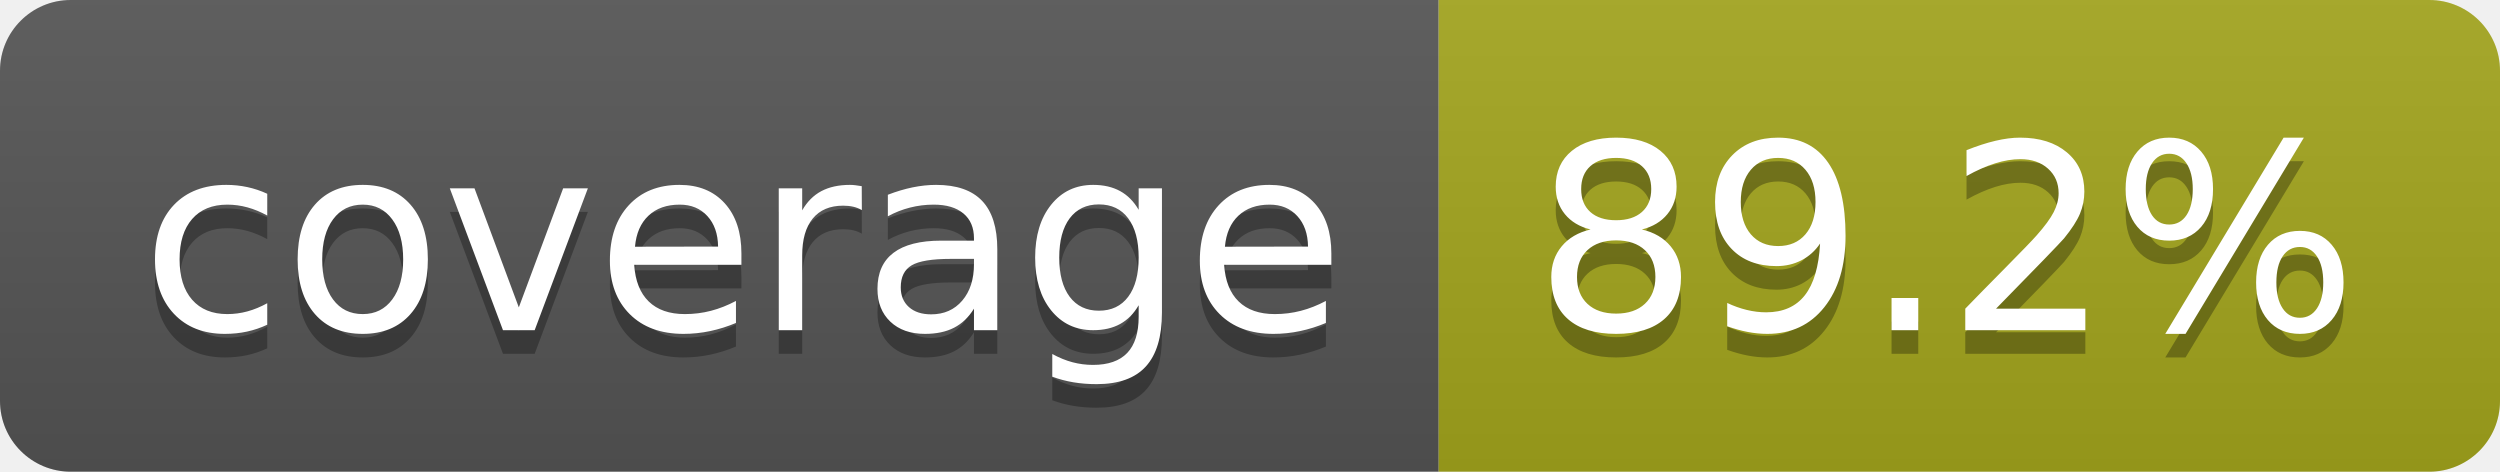
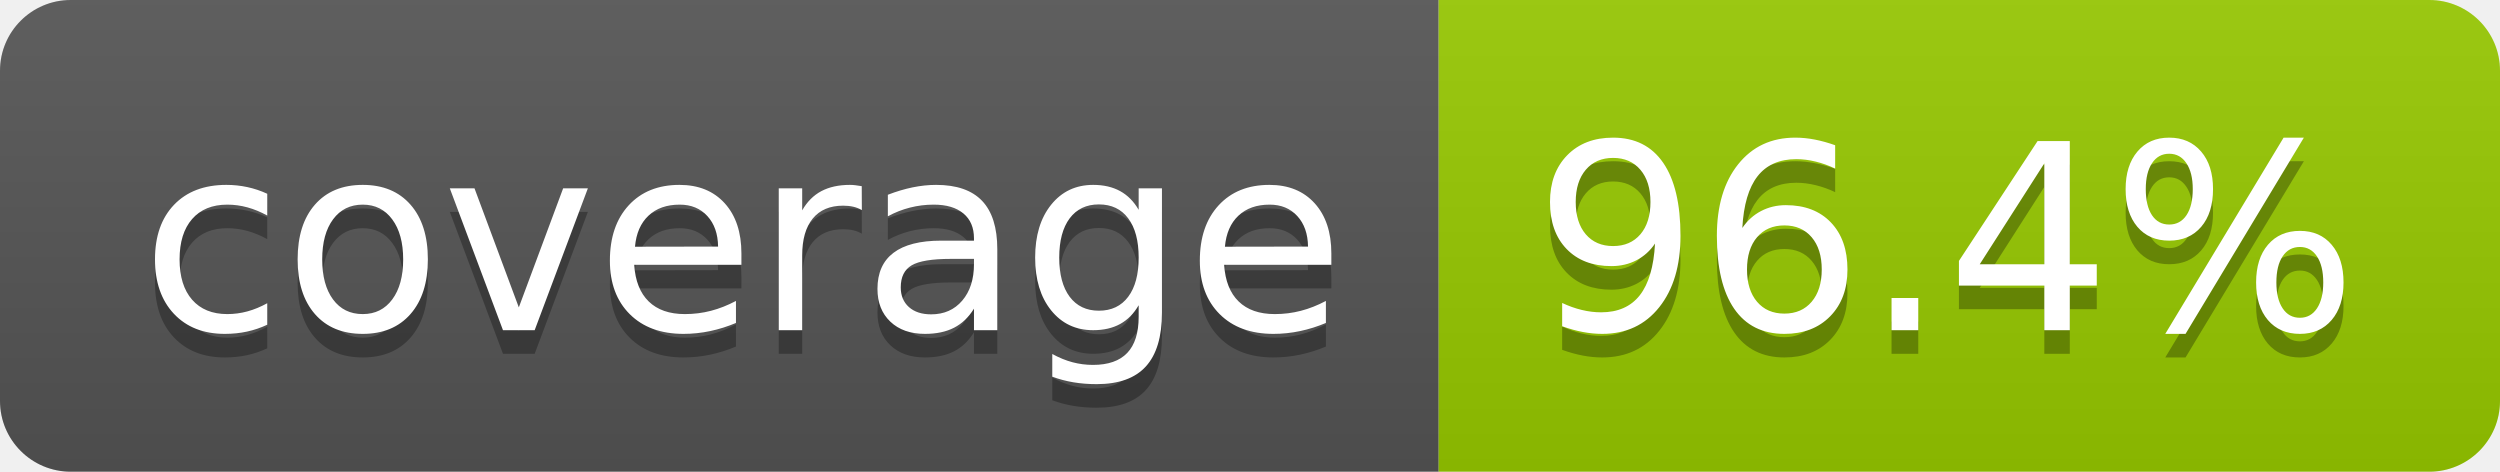
- <svg xmlns="http://www.w3.org/2000/svg" width="106" height="20" role="img" aria-label="coverage: 89.2%">
+ <svg xmlns="http://www.w3.org/2000/svg" width="106" height="20" role="img" aria-label="coverage: 96.4%">
  <linearGradient id="s" x2="0" y2="100%">
    <stop offset="0" stop-color="#bbb" stop-opacity=".1" />
    <stop offset="1" stop-opacity=".1" />
  </linearGradient>
  <clipPath id="r">
    <rect width="106" height="20" rx="3" fill="#fff" />
  </clipPath>
  <g clip-path="url(#r)">
    <rect width="61" height="20" fill="#555" />
-     <rect x="61" width="45" height="20" fill="#a4a61d" />
+     <rect x="61" width="45" height="20" fill="#97ca00" />
    <rect width="106" height="20" fill="url(#s)" />
  </g>
  <g fill="#fff" text-anchor="middle" font-family="Verdana,Geneva,DejaVu Sans,sans-serif" text-rendering="geometricPrecision" font-size="110">
    <text aria-hidden="true" x="315" y="150" fill="#010101" fill-opacity=".3" transform="scale(.1)" textLength="510">coverage</text>
    <text x="315" y="140" transform="scale(.1)" fill="#fff" textLength="510">coverage</text>
-     <text aria-hidden="true" x="825" y="150" fill="#010101" fill-opacity=".3" transform="scale(.1)" textLength="350">89.2%</text>
-     <text x="825" y="140" transform="scale(.1)" fill="#fff" textLength="350">89.2%</text>
+     <text aria-hidden="true" x="825" y="150" fill="#010101" fill-opacity=".3" transform="scale(.1)" textLength="350">96.4%</text>
+     <text x="825" y="140" transform="scale(.1)" fill="#fff" textLength="350">96.4%</text>
  </g>
</svg>
